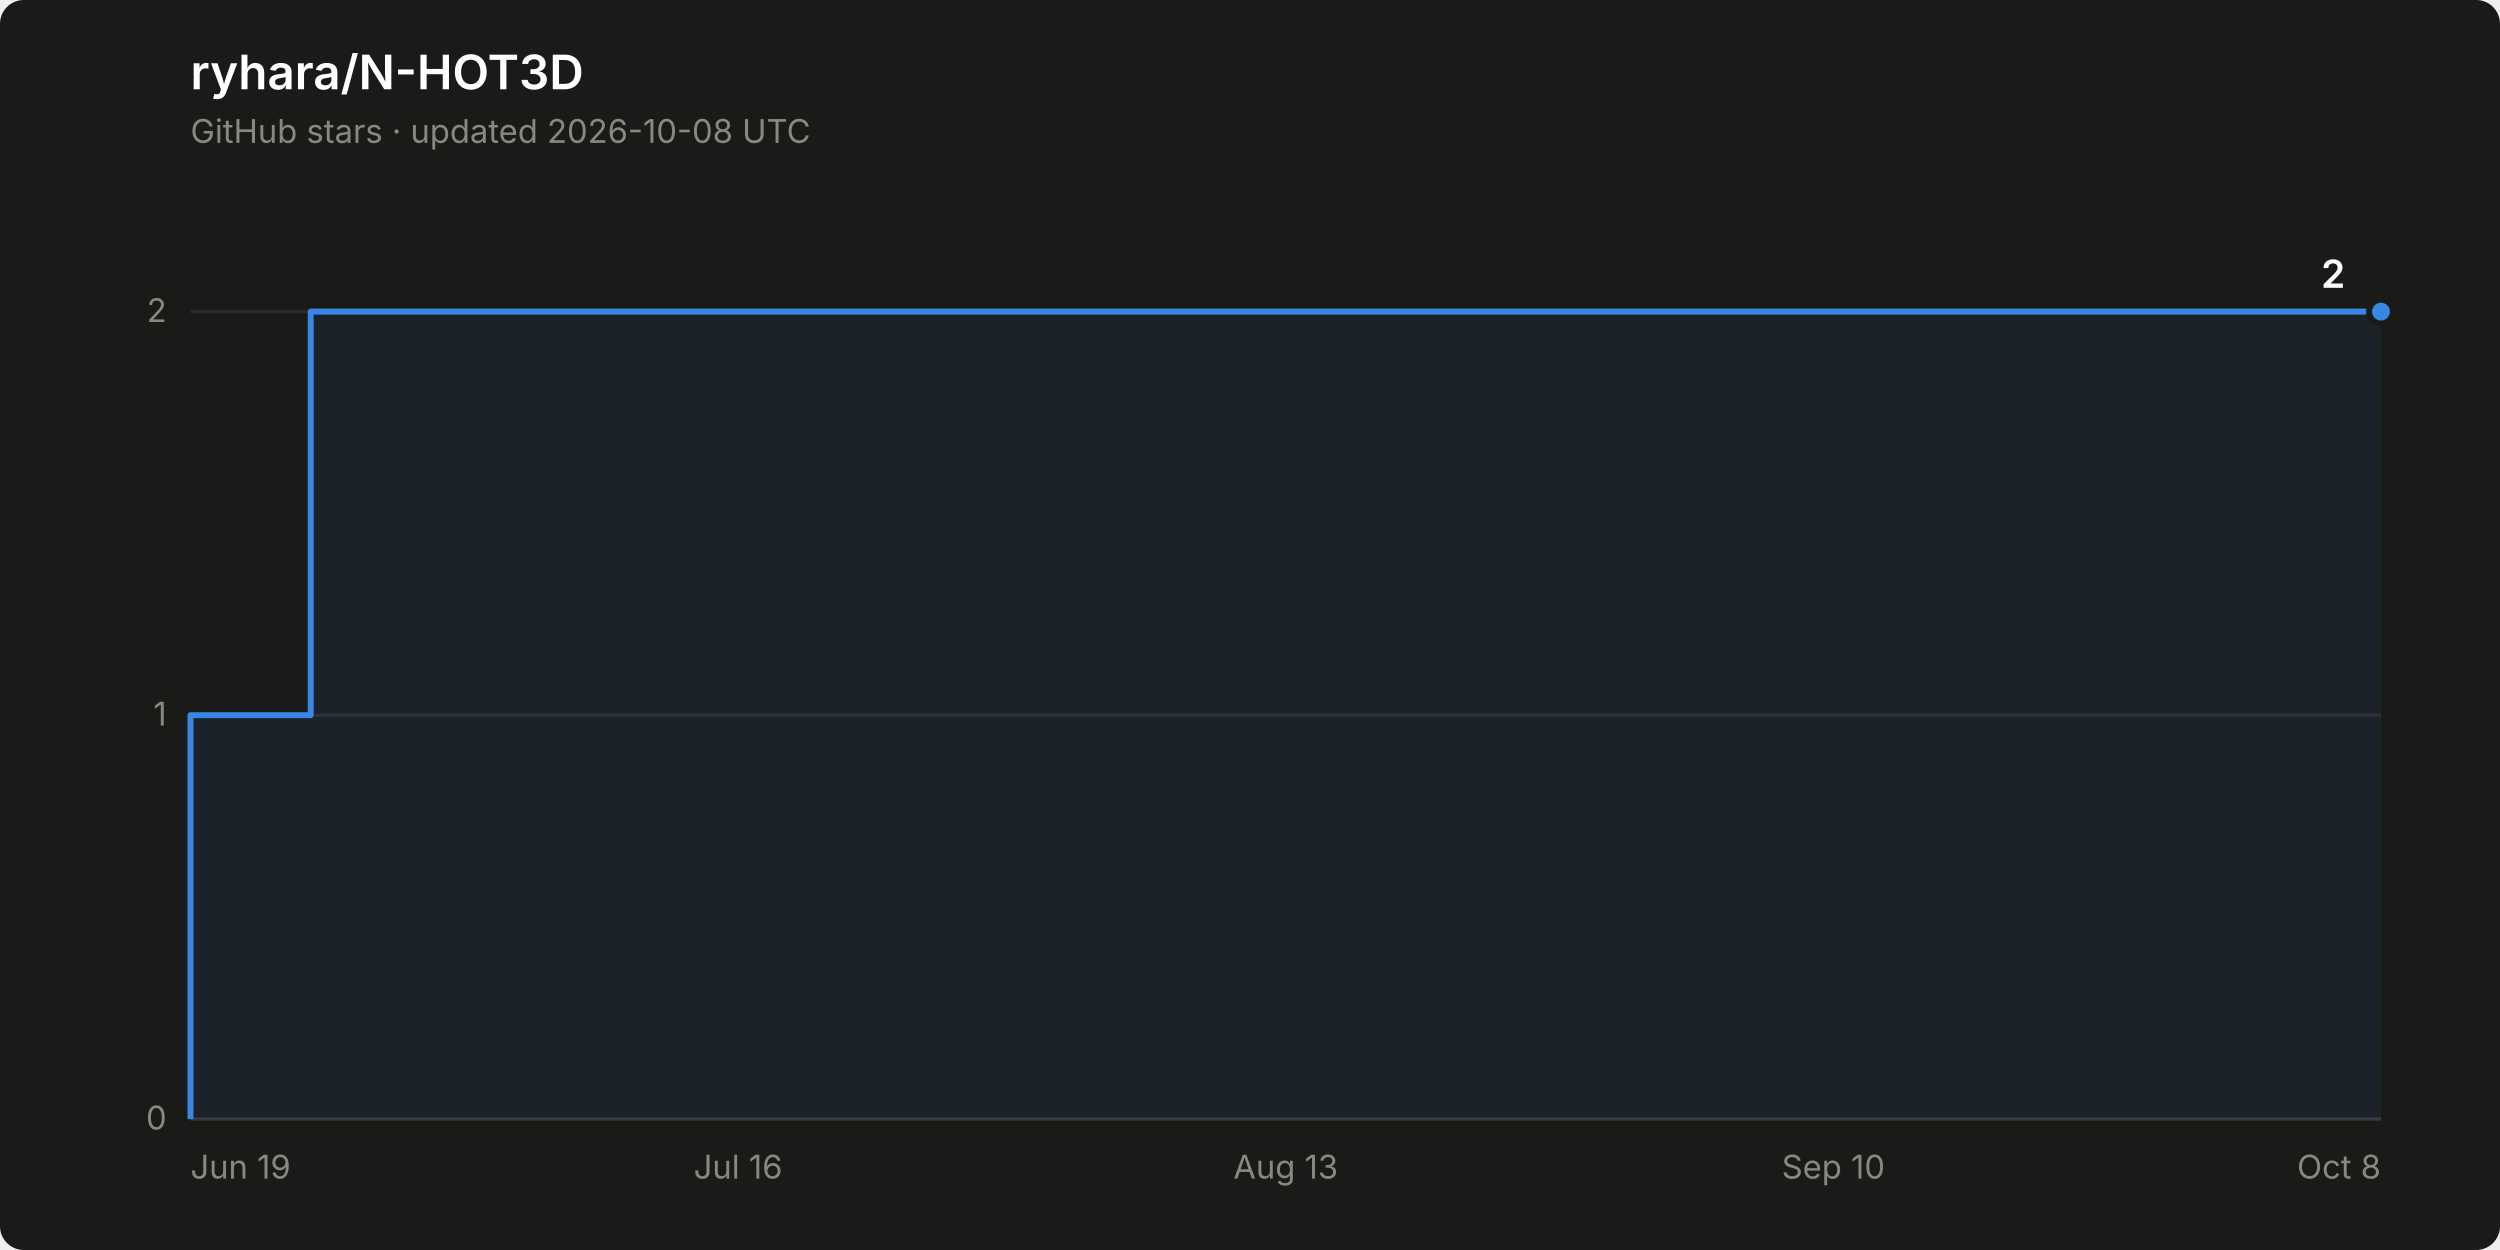
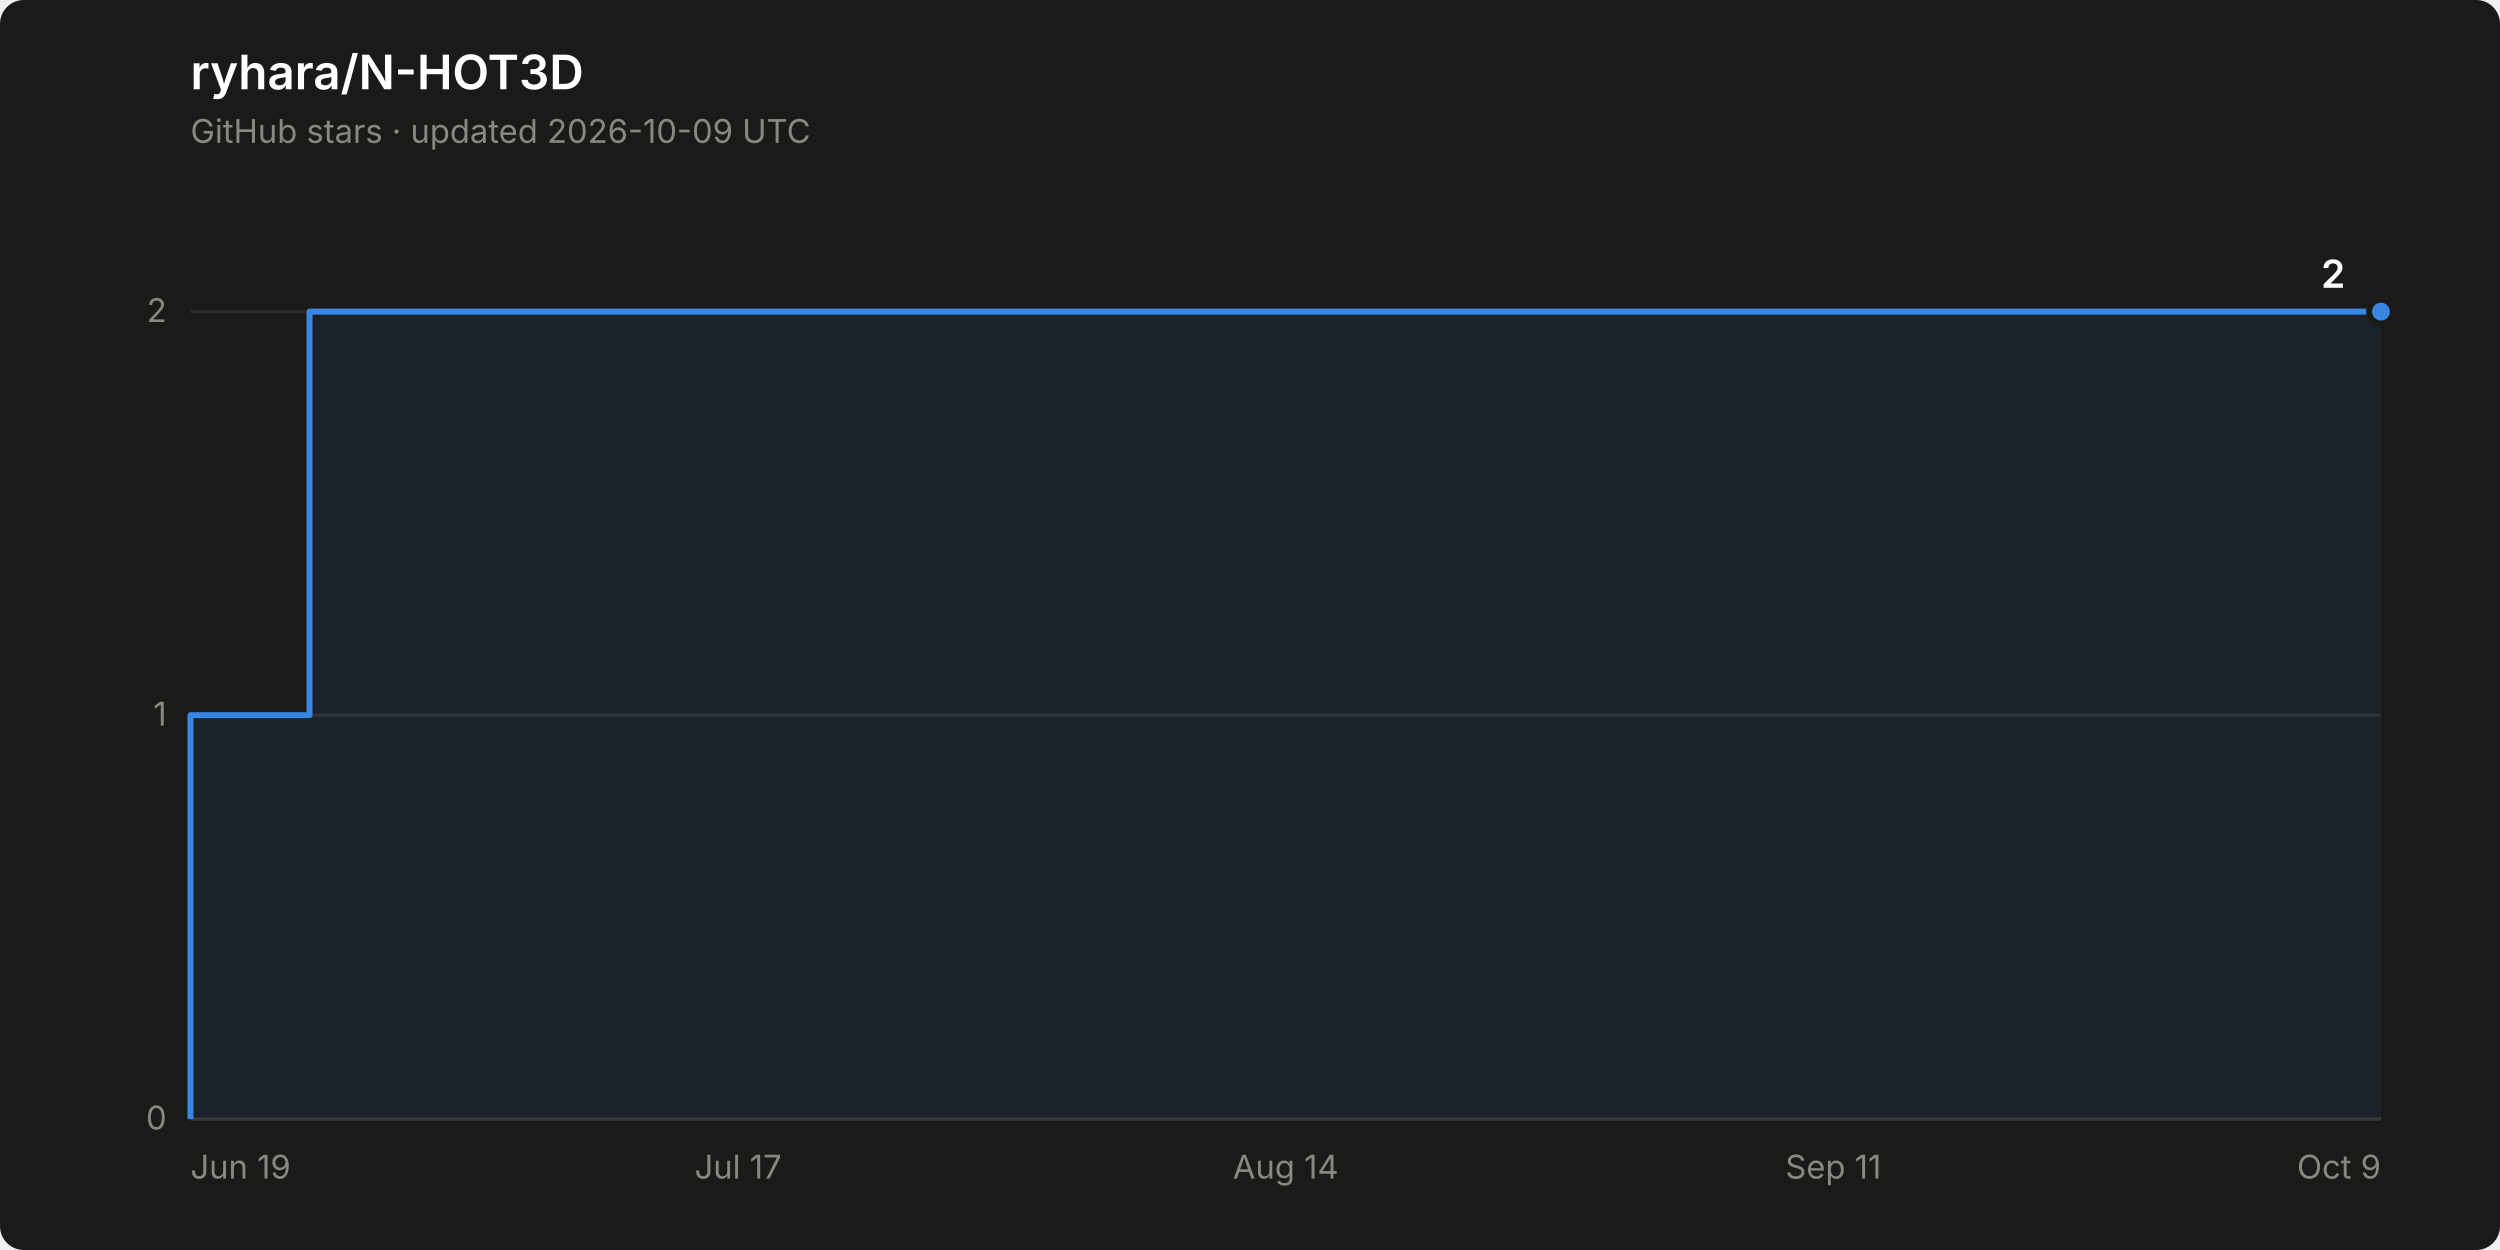
<svg xmlns="http://www.w3.org/2000/svg" width="840" height="420" viewBox="0 0 840 420" role="img" aria-label="Star history of ryhara/N-HOT3D: 2 stars">
  <rect width="840" height="420" rx="8" fill="#1a1a19" />
  <text x="64" y="30" font-family="system-ui, -apple-system, &quot;Segoe UI&quot;, sans-serif" font-size="16" font-weight="600" fill="#ffffff">ryhara/N-HOT3D</text>
-   <text x="64" y="48" font-family="system-ui, -apple-system, &quot;Segoe UI&quot;, sans-serif" font-size="11" fill="#898781">GitHub stars · updated 2026-10-08 UTC</text>
+   <text x="64" y="48" font-family="system-ui, -apple-system, &quot;Segoe UI&quot;, sans-serif" font-size="11" fill="#898781">GitHub stars · updated 2026-10-09 UTC</text>
  <line x1="64" y1="376.0" x2="800" y2="376.0" stroke="#2c2c2a" stroke-width="1" />
  <text x="56" y="379.5" font-family="system-ui, -apple-system, &quot;Segoe UI&quot;, sans-serif" font-size="11" fill="#898781" text-anchor="end" style="font-variant-numeric: tabular-nums">0</text>
  <line x1="64" y1="240.3" x2="800" y2="240.3" stroke="#2c2c2a" stroke-width="1" />
  <text x="56" y="243.8" font-family="system-ui, -apple-system, &quot;Segoe UI&quot;, sans-serif" font-size="11" fill="#898781" text-anchor="end" style="font-variant-numeric: tabular-nums">1</text>
  <line x1="64" y1="104.7" x2="800" y2="104.7" stroke="#2c2c2a" stroke-width="1" />
  <text x="56" y="108.2" font-family="system-ui, -apple-system, &quot;Segoe UI&quot;, sans-serif" font-size="11" fill="#898781" text-anchor="end" style="font-variant-numeric: tabular-nums">2</text>
  <line x1="64" y1="376.0" x2="800" y2="376.0" stroke="#383835" stroke-width="1" />
  <text x="64.0" y="396" font-family="system-ui, -apple-system, &quot;Segoe UI&quot;, sans-serif" font-size="11" fill="#898781" text-anchor="start">Jun 19</text>
-   <text x="248.0" y="396" font-family="system-ui, -apple-system, &quot;Segoe UI&quot;, sans-serif" font-size="11" fill="#898781" text-anchor="middle">Jul 16</text>
-   <text x="432.0" y="396" font-family="system-ui, -apple-system, &quot;Segoe UI&quot;, sans-serif" font-size="11" fill="#898781" text-anchor="middle">Aug 13</text>
-   <text x="616.0" y="396" font-family="system-ui, -apple-system, &quot;Segoe UI&quot;, sans-serif" font-size="11" fill="#898781" text-anchor="middle">Sep 10</text>
-   <text x="800.0" y="396" font-family="system-ui, -apple-system, &quot;Segoe UI&quot;, sans-serif" font-size="11" fill="#898781" text-anchor="end">Oct 8</text>
-   <path d="M 64.0 376.0 L 64.0 240.3 L 104.4 240.3 L 104.4 104.7 L 800.0 104.7 L 800.0 376.0 Z" fill="#3987e5" fill-opacity="0.08" stroke="none" />
-   <path d="M 64.0 376.0 L 64.0 240.3 L 104.4 240.3 L 104.4 104.7 L 800.0 104.7" fill="none" stroke="#3987e5" stroke-width="2" stroke-linejoin="round" />
+   <text x="248.0" y="396" font-family="system-ui, -apple-system, &quot;Segoe UI&quot;, sans-serif" font-size="11" fill="#898781" text-anchor="middle">Jul 17</text>
+   <text x="432.0" y="396" font-family="system-ui, -apple-system, &quot;Segoe UI&quot;, sans-serif" font-size="11" fill="#898781" text-anchor="middle">Aug 14</text>
+   <text x="616.0" y="396" font-family="system-ui, -apple-system, &quot;Segoe UI&quot;, sans-serif" font-size="11" fill="#898781" text-anchor="middle">Sep 11</text>
+   <text x="800.0" y="396" font-family="system-ui, -apple-system, &quot;Segoe UI&quot;, sans-serif" font-size="11" fill="#898781" text-anchor="end">Oct 9</text>
+   <path d="M 64.0 376.0 L 64.0 240.3 L 104.0 240.3 L 104.0 104.7 L 800.0 104.7 L 800.0 376.0 Z" fill="#3987e5" fill-opacity="0.08" stroke="none" />
+   <path d="M 64.0 376.0 L 64.0 240.3 L 104.0 240.3 L 104.0 104.7 L 800.0 104.7" fill="none" stroke="#3987e5" stroke-width="2" stroke-linejoin="round" />
  <circle cx="800.0" cy="104.7" r="4" fill="#3987e5" stroke="#1a1a19" stroke-width="2" />
  <text x="788.0" y="96.7" font-family="system-ui, -apple-system, &quot;Segoe UI&quot;, sans-serif" font-size="13" font-weight="600" fill="#ffffff" text-anchor="end" style="font-variant-numeric: tabular-nums">2</text>
</svg>
